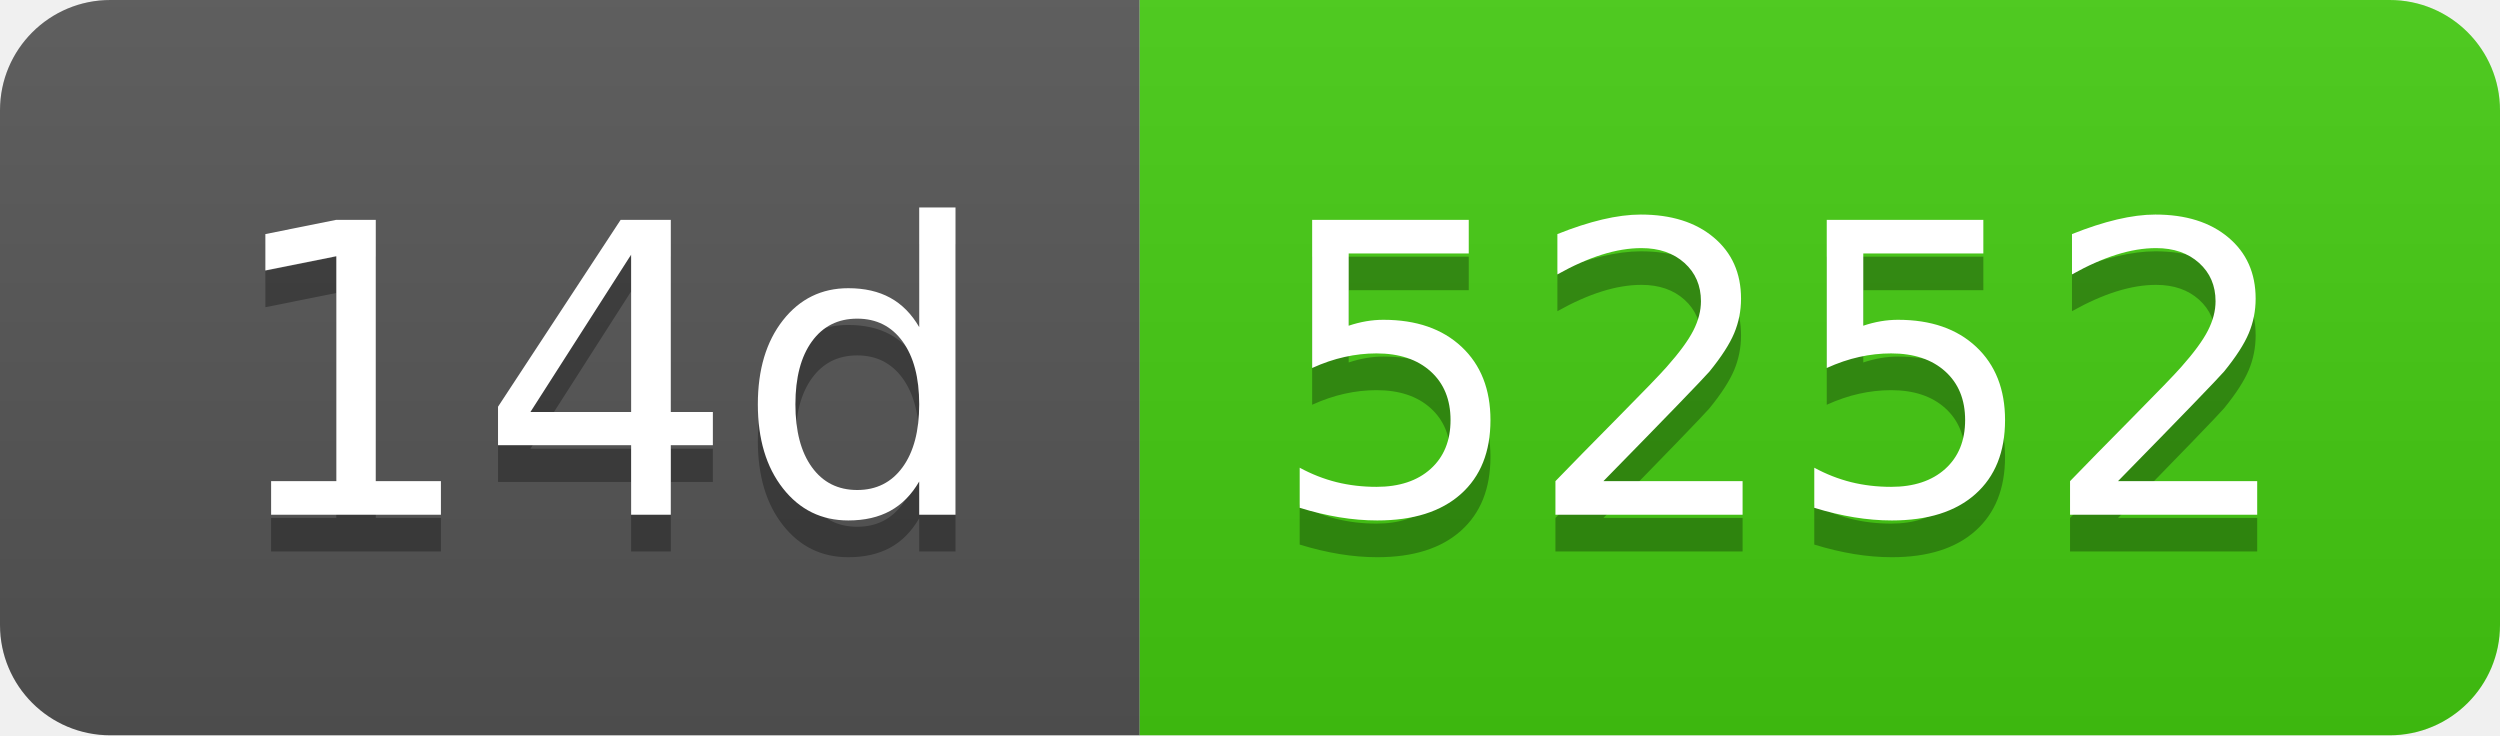
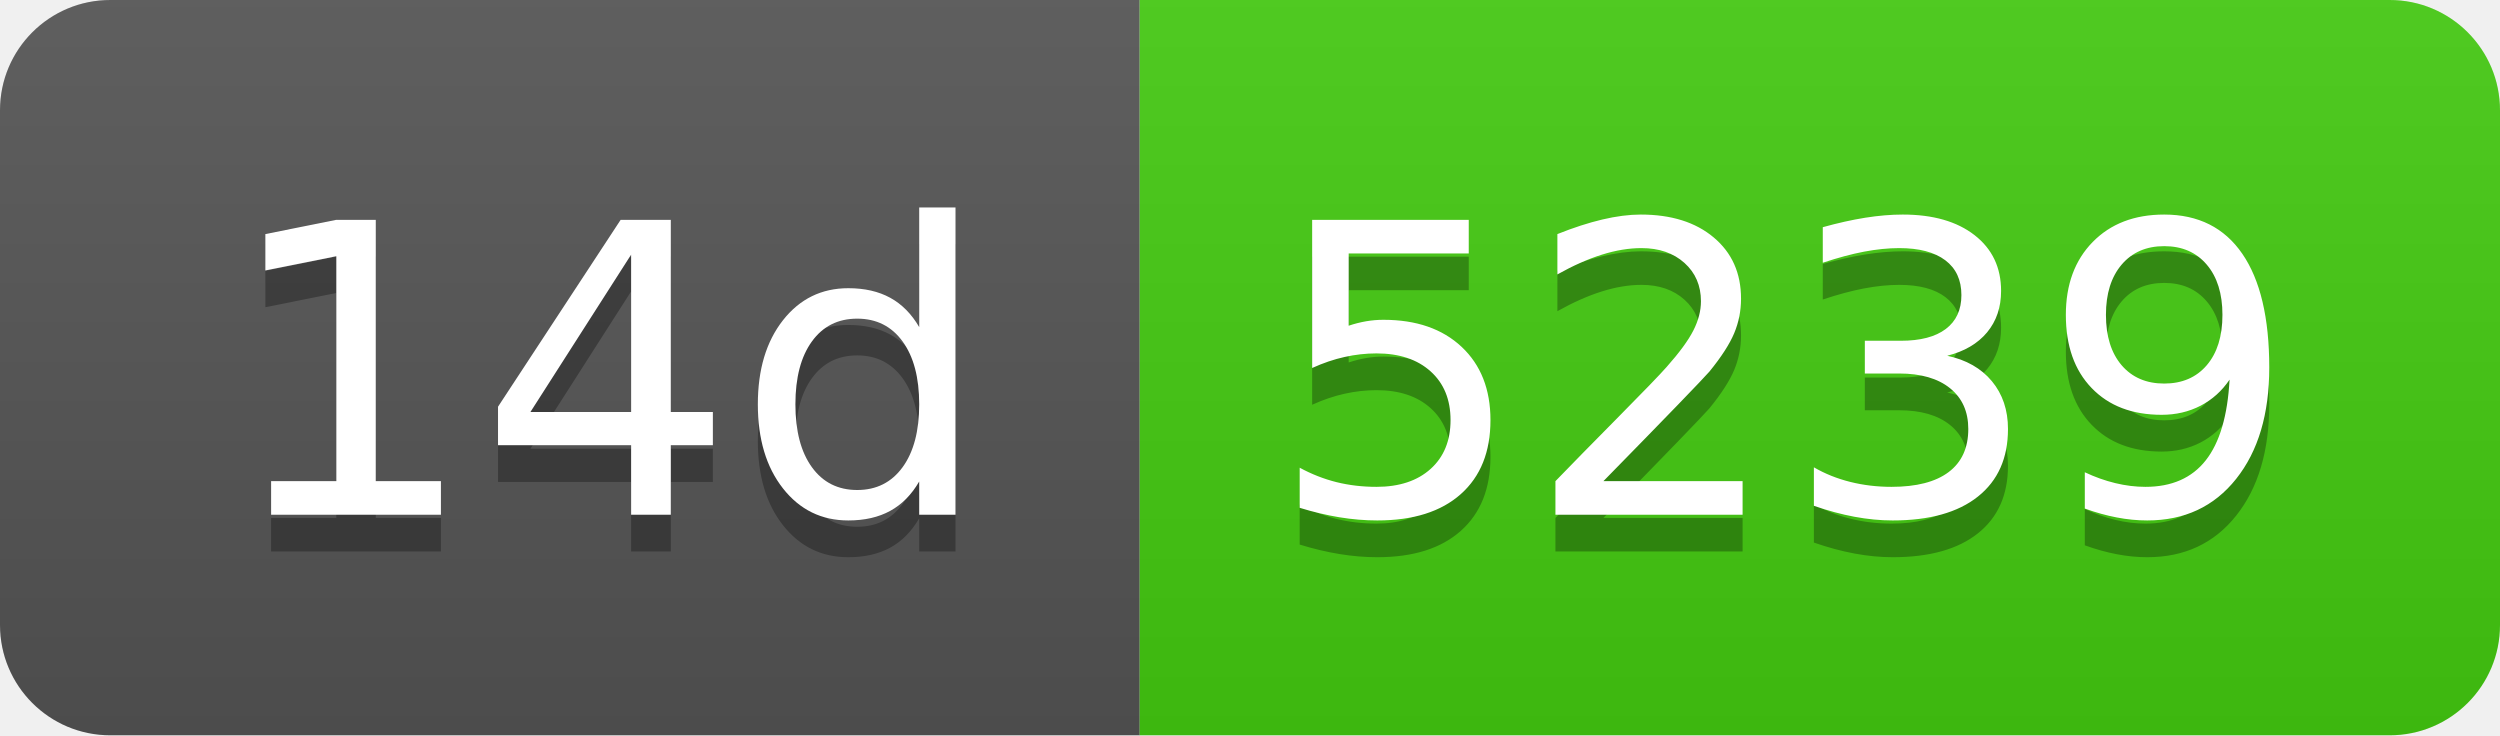
- <svg xmlns="http://www.w3.org/2000/svg" width="68" height="20" role="img" aria-label="14d: 5252">
+ <svg xmlns="http://www.w3.org/2000/svg" width="68" height="20" role="img" aria-label="14d: 5239">
  <linearGradient id="s" x2="0" y2="100%">
    <stop offset="0" stop-color="#bbb" stop-opacity=".1" />
    <stop offset="1" stop-opacity=".1" />
  </linearGradient>
  <clipPath id="r">
    <rect width="68" height="20" rx="3" fill="#fff" />
  </clipPath>
  <g clip-path="url(#r)">
    <rect width="31" height="20" fill="#555" />
    <rect x="31" width="37" height="20" fill="#4c1" />
    <rect width="68" height="20" fill="url(#s)" />
  </g>
  <g fill="#fff" text-anchor="middle" font-family="Verdana,Geneva,DejaVu Sans,sans-serif" text-rendering="geometricPrecision" font-size="110">
    <text aria-hidden="true" x="165" y="150" fill="#010101" fill-opacity=".3" transform="scale(.1)" textLength="210">14d</text>
    <text x="165" y="140" transform="scale(.1)" fill="#fff" textLength="210">14d</text>
-     <text aria-hidden="true" x="485" y="150" fill="#010101" fill-opacity=".3" transform="scale(.1)" textLength="270">5252</text>
-     <text x="485" y="140" transform="scale(.1)" fill="#fff" textLength="270">5252</text>
+     <text aria-hidden="true" x="485" y="150" fill="#010101" fill-opacity=".3" transform="scale(.1)" textLength="270">5239</text>
+     <text x="485" y="140" transform="scale(.1)" fill="#fff" textLength="270">5239</text>
  </g>
</svg>
